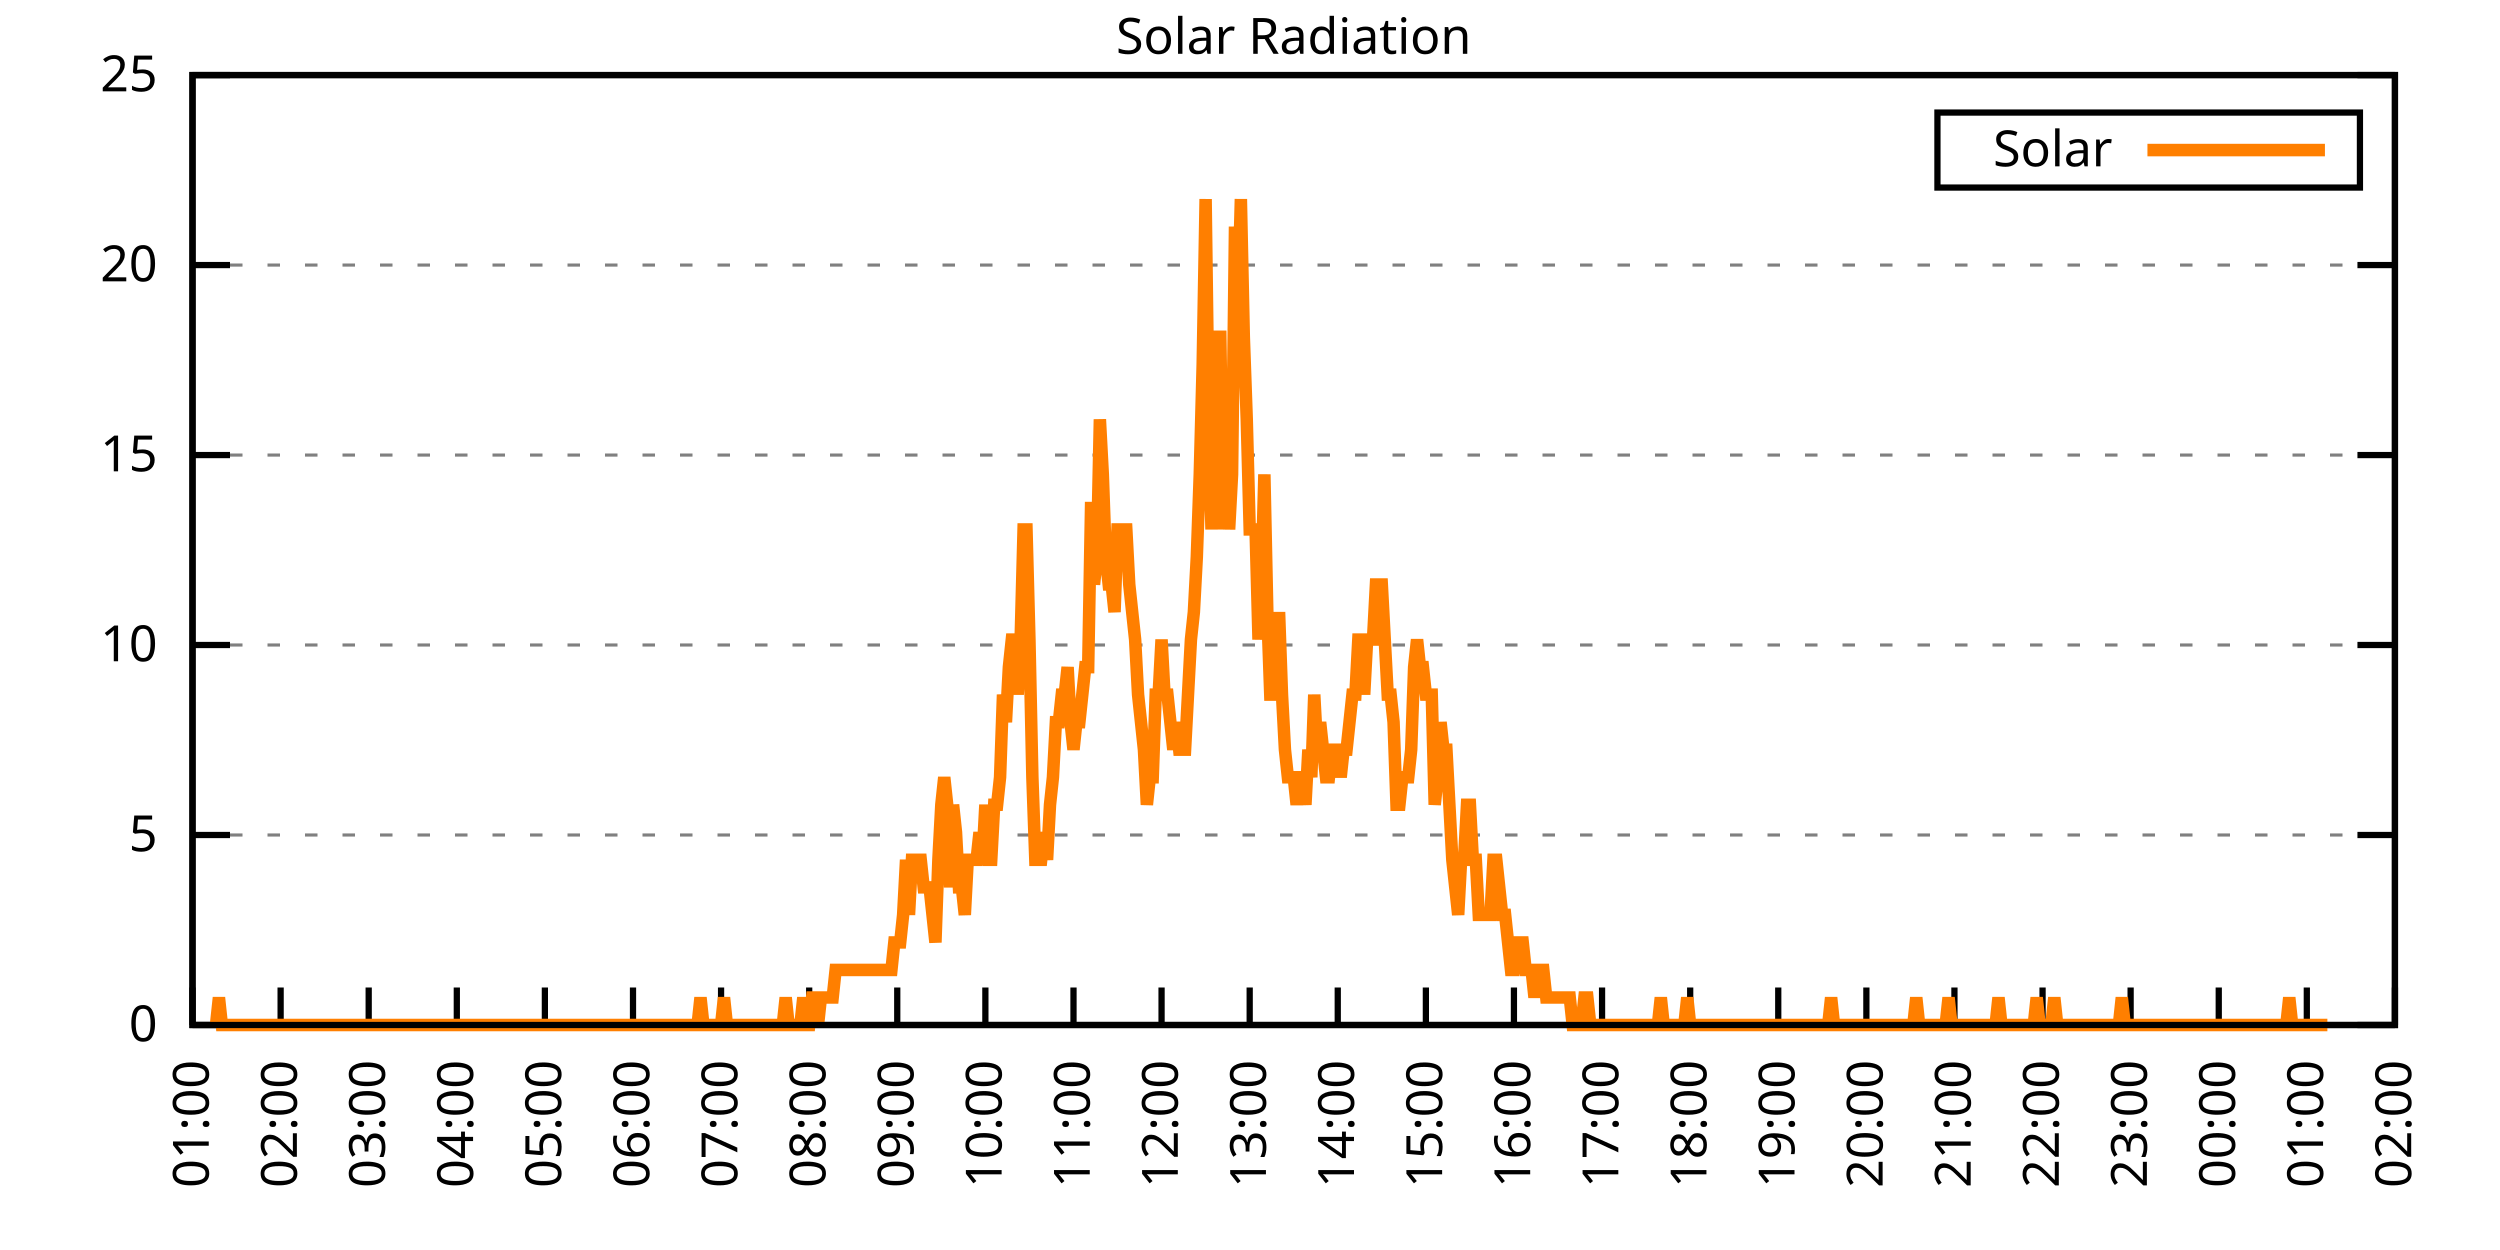
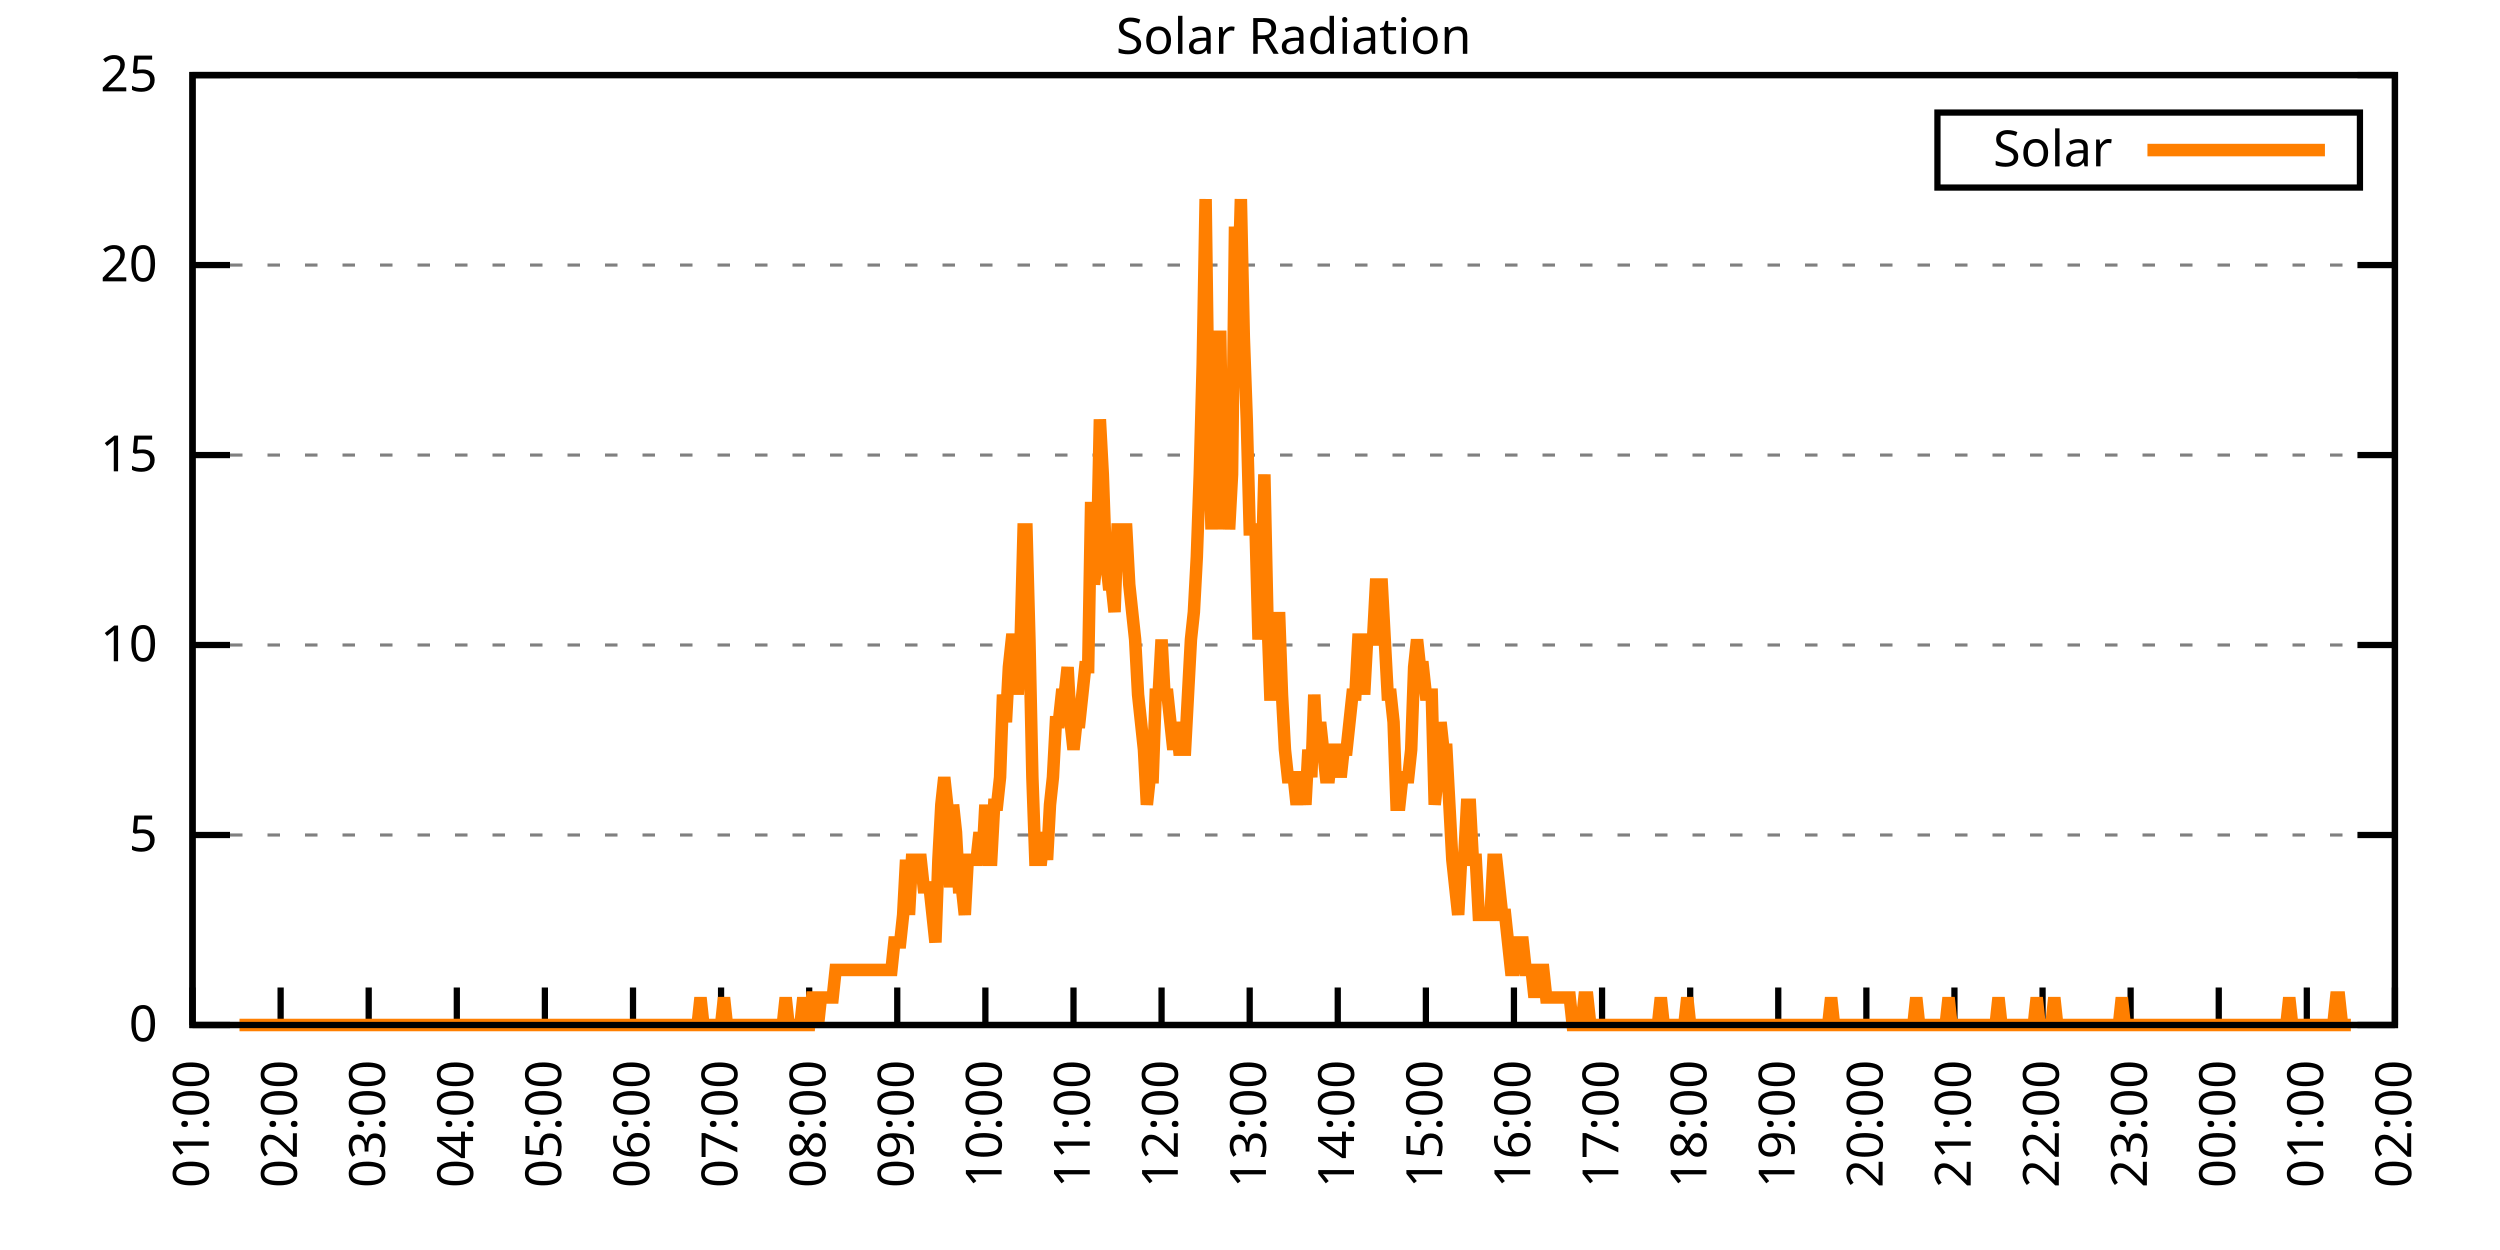
<svg xmlns="http://www.w3.org/2000/svg" xmlns:xlink="http://www.w3.org/1999/xlink" width="400" height="200" viewBox="0 0 400 200">
  <g id="gnuplot_canvas">
    <rect x="0" y="0" width="400" height="200" fill="none" />
    <defs>
      <circle id="gpDot" r="0.5" stroke-width="0.5" stroke="currentColor" />
      <path id="gpPt0" stroke-width="0.333" stroke="currentColor" d="M-1,0 h2 M0,-1 v2" />
      <path id="gpPt1" stroke-width="0.333" stroke="currentColor" d="M-1,-1 L1,1 M1,-1 L-1,1" />
      <path id="gpPt2" stroke-width="0.333" stroke="currentColor" d="M-1,0 L1,0 M0,-1 L0,1 M-1,-1 L1,1 M-1,1 L1,-1" />
      <rect id="gpPt3" stroke-width="0.333" stroke="currentColor" x="-1" y="-1" width="2" height="2" />
      <rect id="gpPt4" stroke-width="0.333" stroke="currentColor" fill="currentColor" x="-1" y="-1" width="2" height="2" />
      <circle id="gpPt5" stroke-width="0.333" stroke="currentColor" cx="0" cy="0" r="1" />
      <use xlink:href="#gpPt5" id="gpPt6" fill="currentColor" stroke="none" />
      <path id="gpPt7" stroke-width="0.333" stroke="currentColor" d="M0,-1.33 L-1.33,0.67 L1.33,0.67 z" />
      <use xlink:href="#gpPt7" id="gpPt8" fill="currentColor" stroke="none" />
      <use xlink:href="#gpPt7" id="gpPt9" stroke="currentColor" transform="rotate(180)" />
      <use xlink:href="#gpPt9" id="gpPt10" fill="currentColor" stroke="none" />
      <use xlink:href="#gpPt3" id="gpPt11" stroke="currentColor" transform="rotate(45)" />
      <use xlink:href="#gpPt11" id="gpPt12" fill="currentColor" stroke="none" />
      <path id="gpPt13" stroke-width="0.333" stroke="currentColor" d="M0,1.330 L1.265,0.411 L0.782,-1.067 L-0.782,-1.076 L-1.265,0.411 z" />
      <use xlink:href="#gpPt13" id="gpPt14" fill="currentColor" stroke="none" />
      <filter id="textbox" filterUnits="objectBoundingBox" x="0" y="0" height="1" width="1">
        <feFlood flood-color="white" flood-opacity="1" result="bgnd" />
        <feComposite in="SourceGraphic" in2="bgnd" operator="atop" />
      </filter>
      <filter id="greybox" filterUnits="objectBoundingBox" x="0" y="0" height="1" width="1">
        <feFlood flood-color="lightgrey" flood-opacity="1" result="grey" />
        <feComposite in="SourceGraphic" in2="grey" operator="atop" />
      </filter>
    </defs>
    <g fill="none" color="white" stroke="currentColor" stroke-width="1.00" stroke-linecap="butt" stroke-linejoin="miter">
</g>
    <g fill="none" color="black" stroke="currentColor" stroke-width="1.00" stroke-linecap="butt" stroke-linejoin="miter">
      <g stroke="none" shape-rendering="crispEdges">
        <polygon fill="rgb(255, 255, 255)" points="30.80,164.00 383.18,164.00 383.18,12.02 30.80,12.02 " />
      </g>
    </g>
    <g fill="none" color="black" stroke="currentColor" stroke-width="1.00" stroke-linecap="butt" stroke-linejoin="miter">
</g>
    <g fill="none" color="black" stroke="black" stroke-width="0.50" stroke-linecap="butt" stroke-linejoin="miter">
</g>
    <g fill="none" color="gray" stroke="currentColor" stroke-width="0.50" stroke-linecap="butt" stroke-linejoin="miter">
      <path stroke="gray" stroke-dasharray="2,4" class="gridline" d="M30.80,164.00 L383.19,164.00  " />
    </g>
    <g fill="none" color="gray" stroke="gray" stroke-width="1.00" stroke-linecap="butt" stroke-linejoin="miter">
</g>
    <g fill="none" color="black" stroke="currentColor" stroke-width="1.00" stroke-linecap="butt" stroke-linejoin="miter">
      <path stroke="black" d="M30.80,164.00 L36.80,164.00 M383.19,164.00 L377.19,164.00  " />
      <g transform="translate(25.20,166.60)" stroke="none" fill="black" font-family="Sans" font-size="8.00" text-anchor="end">
        <text>
          <tspan font-family="Sans"> 0</tspan>
        </text>
      </g>
    </g>
    <g fill="none" color="black" stroke="currentColor" stroke-width="1.00" stroke-linecap="butt" stroke-linejoin="miter">
</g>
    <g fill="none" color="black" stroke="black" stroke-width="0.50" stroke-linecap="butt" stroke-linejoin="miter">
</g>
    <g fill="none" color="gray" stroke="currentColor" stroke-width="0.50" stroke-linecap="butt" stroke-linejoin="miter">
      <path stroke="gray" stroke-dasharray="2,4" class="gridline" d="M30.80,133.60 L383.19,133.60  " />
    </g>
    <g fill="none" color="gray" stroke="gray" stroke-width="1.00" stroke-linecap="butt" stroke-linejoin="miter">
</g>
    <g fill="none" color="black" stroke="currentColor" stroke-width="1.00" stroke-linecap="butt" stroke-linejoin="miter">
      <path stroke="black" d="M30.80,133.60 L36.80,133.60 M383.19,133.60 L377.19,133.60  " />
      <g transform="translate(25.20,136.20)" stroke="none" fill="black" font-family="Sans" font-size="8.00" text-anchor="end">
        <text>
          <tspan font-family="Sans"> 5</tspan>
        </text>
      </g>
    </g>
    <g fill="none" color="black" stroke="currentColor" stroke-width="1.00" stroke-linecap="butt" stroke-linejoin="miter">
</g>
    <g fill="none" color="black" stroke="black" stroke-width="0.50" stroke-linecap="butt" stroke-linejoin="miter">
</g>
    <g fill="none" color="gray" stroke="currentColor" stroke-width="0.50" stroke-linecap="butt" stroke-linejoin="miter">
      <path stroke="gray" stroke-dasharray="2,4" class="gridline" d="M30.80,103.20 L383.19,103.20  " />
    </g>
    <g fill="none" color="gray" stroke="gray" stroke-width="1.00" stroke-linecap="butt" stroke-linejoin="miter">
</g>
    <g fill="none" color="black" stroke="currentColor" stroke-width="1.00" stroke-linecap="butt" stroke-linejoin="miter">
      <path stroke="black" d="M30.80,103.20 L36.80,103.20 M383.19,103.20 L377.19,103.20  " />
      <g transform="translate(25.20,105.80)" stroke="none" fill="black" font-family="Sans" font-size="8.00" text-anchor="end">
        <text>
          <tspan font-family="Sans"> 10</tspan>
        </text>
      </g>
    </g>
    <g fill="none" color="black" stroke="currentColor" stroke-width="1.00" stroke-linecap="butt" stroke-linejoin="miter">
</g>
    <g fill="none" color="black" stroke="black" stroke-width="0.50" stroke-linecap="butt" stroke-linejoin="miter">
</g>
    <g fill="none" color="gray" stroke="currentColor" stroke-width="0.50" stroke-linecap="butt" stroke-linejoin="miter">
      <path stroke="gray" stroke-dasharray="2,4" class="gridline" d="M30.80,72.81 L383.19,72.81  " />
    </g>
    <g fill="none" color="gray" stroke="gray" stroke-width="1.00" stroke-linecap="butt" stroke-linejoin="miter">
</g>
    <g fill="none" color="black" stroke="currentColor" stroke-width="1.00" stroke-linecap="butt" stroke-linejoin="miter">
      <path stroke="black" d="M30.80,72.81 L36.80,72.81 M383.19,72.81 L377.19,72.81  " />
      <g transform="translate(25.20,75.41)" stroke="none" fill="black" font-family="Sans" font-size="8.00" text-anchor="end">
        <text>
          <tspan font-family="Sans"> 15</tspan>
        </text>
      </g>
    </g>
    <g fill="none" color="black" stroke="currentColor" stroke-width="1.00" stroke-linecap="butt" stroke-linejoin="miter">
</g>
    <g fill="none" color="black" stroke="black" stroke-width="0.50" stroke-linecap="butt" stroke-linejoin="miter">
</g>
    <g fill="none" color="gray" stroke="currentColor" stroke-width="0.50" stroke-linecap="butt" stroke-linejoin="miter">
      <path stroke="gray" stroke-dasharray="2,4" class="gridline" d="M30.80,42.41 L383.19,42.41  " />
    </g>
    <g fill="none" color="gray" stroke="gray" stroke-width="1.00" stroke-linecap="butt" stroke-linejoin="miter">
</g>
    <g fill="none" color="black" stroke="currentColor" stroke-width="1.00" stroke-linecap="butt" stroke-linejoin="miter">
      <path stroke="black" d="M30.80,42.41 L36.80,42.41 M383.19,42.41 L377.19,42.41  " />
      <g transform="translate(25.20,45.01)" stroke="none" fill="black" font-family="Sans" font-size="8.00" text-anchor="end">
        <text>
          <tspan font-family="Sans"> 20</tspan>
        </text>
      </g>
    </g>
    <g fill="none" color="black" stroke="currentColor" stroke-width="1.00" stroke-linecap="butt" stroke-linejoin="miter">
</g>
    <g fill="none" color="black" stroke="black" stroke-width="0.50" stroke-linecap="butt" stroke-linejoin="miter">
</g>
    <g fill="none" color="gray" stroke="currentColor" stroke-width="0.50" stroke-linecap="butt" stroke-linejoin="miter">
      <path stroke="gray" stroke-dasharray="2,4" class="gridline" d="M30.80,12.01 L383.19,12.01  " />
    </g>
    <g fill="none" color="gray" stroke="gray" stroke-width="1.00" stroke-linecap="butt" stroke-linejoin="miter">
</g>
    <g fill="none" color="black" stroke="currentColor" stroke-width="1.00" stroke-linecap="butt" stroke-linejoin="miter">
      <path stroke="black" d="M30.80,12.01 L36.80,12.01 M383.19,12.01 L377.19,12.01  " />
      <g transform="translate(25.20,14.61)" stroke="none" fill="black" font-family="Sans" font-size="8.00" text-anchor="end">
        <text>
          <tspan font-family="Sans"> 25</tspan>
        </text>
      </g>
    </g>
    <g fill="none" color="black" stroke="currentColor" stroke-width="1.00" stroke-linecap="butt" stroke-linejoin="miter">
      <path stroke="black" d="M30.80,164.00 L30.80,158.00  " />
      <g transform="translate(33.40,169.60) rotate(270.00)" stroke="none" fill="black" font-family="Sans" font-size="8.00" text-anchor="end">
        <text>
          <tspan font-family="Sans">01:00</tspan>
        </text>
      </g>
    </g>
    <g fill="none" color="black" stroke="currentColor" stroke-width="1.00" stroke-linecap="butt" stroke-linejoin="miter">
      <path stroke="black" d="M44.90,164.00 L44.90,158.00  " />
      <g transform="translate(47.50,169.60) rotate(270.00)" stroke="none" fill="black" font-family="Sans" font-size="8.00" text-anchor="end">
        <text>
          <tspan font-family="Sans">02:00</tspan>
        </text>
      </g>
    </g>
    <g fill="none" color="black" stroke="currentColor" stroke-width="1.00" stroke-linecap="butt" stroke-linejoin="miter">
      <path stroke="black" d="M58.99,164.00 L58.99,158.00  " />
      <g transform="translate(61.59,169.60) rotate(270.00)" stroke="none" fill="black" font-family="Sans" font-size="8.00" text-anchor="end">
        <text>
          <tspan font-family="Sans">03:00</tspan>
        </text>
      </g>
    </g>
    <g fill="none" color="black" stroke="currentColor" stroke-width="1.00" stroke-linecap="butt" stroke-linejoin="miter">
      <path stroke="black" d="M73.09,164.00 L73.09,158.00  " />
      <g transform="translate(75.69,169.60) rotate(270.00)" stroke="none" fill="black" font-family="Sans" font-size="8.00" text-anchor="end">
        <text>
          <tspan font-family="Sans">04:00</tspan>
        </text>
      </g>
    </g>
    <g fill="none" color="black" stroke="currentColor" stroke-width="1.00" stroke-linecap="butt" stroke-linejoin="miter">
      <path stroke="black" d="M87.18,164.00 L87.18,158.00  " />
      <g transform="translate(89.78,169.60) rotate(270.00)" stroke="none" fill="black" font-family="Sans" font-size="8.00" text-anchor="end">
        <text>
          <tspan font-family="Sans">05:00</tspan>
        </text>
      </g>
    </g>
    <g fill="none" color="black" stroke="currentColor" stroke-width="1.00" stroke-linecap="butt" stroke-linejoin="miter">
      <path stroke="black" d="M101.28,164.00 L101.28,158.00  " />
      <g transform="translate(103.88,169.60) rotate(270.00)" stroke="none" fill="black" font-family="Sans" font-size="8.00" text-anchor="end">
        <text>
          <tspan font-family="Sans">06:00</tspan>
        </text>
      </g>
    </g>
    <g fill="none" color="black" stroke="currentColor" stroke-width="1.00" stroke-linecap="butt" stroke-linejoin="miter">
      <path stroke="black" d="M115.37,164.00 L115.37,158.00  " />
      <g transform="translate(117.97,169.60) rotate(270.00)" stroke="none" fill="black" font-family="Sans" font-size="8.00" text-anchor="end">
        <text>
          <tspan font-family="Sans">07:00</tspan>
        </text>
      </g>
    </g>
    <g fill="none" color="black" stroke="currentColor" stroke-width="1.00" stroke-linecap="butt" stroke-linejoin="miter">
      <path stroke="black" d="M129.47,164.00 L129.47,158.00  " />
      <g transform="translate(132.07,169.60) rotate(270.00)" stroke="none" fill="black" font-family="Sans" font-size="8.00" text-anchor="end">
        <text>
          <tspan font-family="Sans">08:00</tspan>
        </text>
      </g>
    </g>
    <g fill="none" color="black" stroke="currentColor" stroke-width="1.00" stroke-linecap="butt" stroke-linejoin="miter">
      <path stroke="black" d="M143.56,164.00 L143.56,158.00  " />
      <g transform="translate(146.16,169.60) rotate(270.00)" stroke="none" fill="black" font-family="Sans" font-size="8.00" text-anchor="end">
        <text>
          <tspan font-family="Sans">09:00</tspan>
        </text>
      </g>
    </g>
    <g fill="none" color="black" stroke="currentColor" stroke-width="1.00" stroke-linecap="butt" stroke-linejoin="miter">
      <path stroke="black" d="M157.66,164.00 L157.66,158.00  " />
      <g transform="translate(160.26,169.60) rotate(270.00)" stroke="none" fill="black" font-family="Sans" font-size="8.00" text-anchor="end">
        <text>
          <tspan font-family="Sans">10:00</tspan>
        </text>
      </g>
    </g>
    <g fill="none" color="black" stroke="currentColor" stroke-width="1.00" stroke-linecap="butt" stroke-linejoin="miter">
      <path stroke="black" d="M171.76,164.00 L171.76,158.00  " />
      <g transform="translate(174.36,169.60) rotate(270.00)" stroke="none" fill="black" font-family="Sans" font-size="8.00" text-anchor="end">
        <text>
          <tspan font-family="Sans">11:00</tspan>
        </text>
      </g>
    </g>
    <g fill="none" color="black" stroke="currentColor" stroke-width="1.00" stroke-linecap="butt" stroke-linejoin="miter">
      <path stroke="black" d="M185.85,164.00 L185.85,158.00  " />
      <g transform="translate(188.45,169.60) rotate(270.00)" stroke="none" fill="black" font-family="Sans" font-size="8.00" text-anchor="end">
        <text>
          <tspan font-family="Sans">12:00</tspan>
        </text>
      </g>
    </g>
    <g fill="none" color="black" stroke="currentColor" stroke-width="1.00" stroke-linecap="butt" stroke-linejoin="miter">
      <path stroke="black" d="M199.95,164.00 L199.95,158.00  " />
      <g transform="translate(202.55,169.60) rotate(270.00)" stroke="none" fill="black" font-family="Sans" font-size="8.00" text-anchor="end">
        <text>
          <tspan font-family="Sans">13:00</tspan>
        </text>
      </g>
    </g>
    <g fill="none" color="black" stroke="currentColor" stroke-width="1.00" stroke-linecap="butt" stroke-linejoin="miter">
      <path stroke="black" d="M214.04,164.00 L214.04,158.00  " />
      <g transform="translate(216.64,169.60) rotate(270.00)" stroke="none" fill="black" font-family="Sans" font-size="8.00" text-anchor="end">
        <text>
          <tspan font-family="Sans">14:00</tspan>
        </text>
      </g>
    </g>
    <g fill="none" color="black" stroke="currentColor" stroke-width="1.00" stroke-linecap="butt" stroke-linejoin="miter">
      <path stroke="black" d="M228.14,164.00 L228.14,158.00  " />
      <g transform="translate(230.74,169.60) rotate(270.00)" stroke="none" fill="black" font-family="Sans" font-size="8.00" text-anchor="end">
        <text>
          <tspan font-family="Sans">15:00</tspan>
        </text>
      </g>
    </g>
    <g fill="none" color="black" stroke="currentColor" stroke-width="1.00" stroke-linecap="butt" stroke-linejoin="miter">
      <path stroke="black" d="M242.23,164.00 L242.23,158.00  " />
      <g transform="translate(244.83,169.60) rotate(270.00)" stroke="none" fill="black" font-family="Sans" font-size="8.00" text-anchor="end">
        <text>
          <tspan font-family="Sans">16:00</tspan>
        </text>
      </g>
    </g>
    <g fill="none" color="black" stroke="currentColor" stroke-width="1.00" stroke-linecap="butt" stroke-linejoin="miter">
      <path stroke="black" d="M256.33,164.00 L256.33,158.00  " />
      <g transform="translate(258.93,169.60) rotate(270.00)" stroke="none" fill="black" font-family="Sans" font-size="8.00" text-anchor="end">
        <text>
          <tspan font-family="Sans">17:00</tspan>
        </text>
      </g>
    </g>
    <g fill="none" color="black" stroke="currentColor" stroke-width="1.00" stroke-linecap="butt" stroke-linejoin="miter">
      <path stroke="black" d="M270.43,164.00 L270.43,158.00  " />
      <g transform="translate(273.03,169.60) rotate(270.00)" stroke="none" fill="black" font-family="Sans" font-size="8.00" text-anchor="end">
        <text>
          <tspan font-family="Sans">18:00</tspan>
        </text>
      </g>
    </g>
    <g fill="none" color="black" stroke="currentColor" stroke-width="1.00" stroke-linecap="butt" stroke-linejoin="miter">
      <path stroke="black" d="M284.52,164.00 L284.52,158.00  " />
      <g transform="translate(287.12,169.60) rotate(270.00)" stroke="none" fill="black" font-family="Sans" font-size="8.00" text-anchor="end">
        <text>
          <tspan font-family="Sans">19:00</tspan>
        </text>
      </g>
    </g>
    <g fill="none" color="black" stroke="currentColor" stroke-width="1.00" stroke-linecap="butt" stroke-linejoin="miter">
      <path stroke="black" d="M298.62,164.00 L298.62,158.00  " />
      <g transform="translate(301.22,169.60) rotate(270.00)" stroke="none" fill="black" font-family="Sans" font-size="8.00" text-anchor="end">
        <text>
          <tspan font-family="Sans">20:00</tspan>
        </text>
      </g>
    </g>
    <g fill="none" color="black" stroke="currentColor" stroke-width="1.00" stroke-linecap="butt" stroke-linejoin="miter">
      <path stroke="black" d="M312.71,164.00 L312.71,158.00  " />
      <g transform="translate(315.31,169.60) rotate(270.00)" stroke="none" fill="black" font-family="Sans" font-size="8.00" text-anchor="end">
        <text>
          <tspan font-family="Sans">21:00</tspan>
        </text>
      </g>
    </g>
    <g fill="none" color="black" stroke="currentColor" stroke-width="1.00" stroke-linecap="butt" stroke-linejoin="miter">
      <path stroke="black" d="M326.81,164.00 L326.81,158.00  " />
      <g transform="translate(329.41,169.60) rotate(270.00)" stroke="none" fill="black" font-family="Sans" font-size="8.00" text-anchor="end">
        <text>
          <tspan font-family="Sans">22:00</tspan>
        </text>
      </g>
    </g>
    <g fill="none" color="black" stroke="currentColor" stroke-width="1.00" stroke-linecap="butt" stroke-linejoin="miter">
      <path stroke="black" d="M340.90,164.00 L340.90,158.00  " />
      <g transform="translate(343.50,169.60) rotate(270.00)" stroke="none" fill="black" font-family="Sans" font-size="8.00" text-anchor="end">
        <text>
          <tspan font-family="Sans">23:00</tspan>
        </text>
      </g>
    </g>
    <g fill="none" color="black" stroke="currentColor" stroke-width="1.00" stroke-linecap="butt" stroke-linejoin="miter">
      <path stroke="black" d="M355.00,164.00 L355.00,158.00  " />
      <g transform="translate(357.60,169.60) rotate(270.00)" stroke="none" fill="black" font-family="Sans" font-size="8.00" text-anchor="end">
        <text>
          <tspan font-family="Sans">00:00</tspan>
        </text>
      </g>
    </g>
    <g fill="none" color="black" stroke="currentColor" stroke-width="1.00" stroke-linecap="butt" stroke-linejoin="miter">
      <path stroke="black" d="M369.09,164.00 L369.09,158.00  " />
      <g transform="translate(371.69,169.60) rotate(270.00)" stroke="none" fill="black" font-family="Sans" font-size="8.00" text-anchor="end">
        <text>
          <tspan font-family="Sans">01:00</tspan>
        </text>
      </g>
    </g>
    <g fill="none" color="black" stroke="currentColor" stroke-width="1.00" stroke-linecap="butt" stroke-linejoin="miter">
      <path stroke="black" d="M383.19,164.00 L383.19,158.00  " />
      <g transform="translate(385.79,169.60) rotate(270.00)" stroke="none" fill="black" font-family="Sans" font-size="8.00" text-anchor="end">
        <text>
          <tspan font-family="Sans">02:00</tspan>
        </text>
      </g>
    </g>
    <g fill="none" color="black" stroke="currentColor" stroke-width="1.00" stroke-linecap="butt" stroke-linejoin="miter">
</g>
    <g fill="none" color="black" stroke="currentColor" stroke-width="1.00" stroke-linecap="butt" stroke-linejoin="miter">
      <path stroke="black" d="M30.80,12.01 L30.80,164.00 L383.19,164.00 L383.19,12.01 L30.80,12.01 Z  " />
    </g>
    <g fill="none" color="black" stroke="currentColor" stroke-width="1.00" stroke-linecap="butt" stroke-linejoin="miter">
</g>
    <g fill="none" color="black" stroke="currentColor" stroke-width="1.00" stroke-linecap="butt" stroke-linejoin="miter">
      <path stroke="black" d="M309.99,30.01 L309.99,18.01 L377.59,18.01 L377.59,30.01 L309.99,30.01 Z  " />
    </g>
    <g id="Solar_Radiation_plot_1">
      <g fill="none" color="white" stroke="black" stroke-width="2.00" stroke-linecap="butt" stroke-linejoin="miter">
</g>
      <g fill="none" color="black" stroke="currentColor" stroke-width="2.00" stroke-linecap="butt" stroke-linejoin="miter">
        <g transform="translate(337.99,26.61)" stroke="none" fill="black" font-family="Sans" font-size="8.00" text-anchor="end">
          <text>
            <tspan font-family="Sans">Solar</tspan>
          </text>
        </g>
      </g>
      <g fill="none" color="black" stroke="currentColor" stroke-width="2.00" stroke-linecap="butt" stroke-linejoin="miter">
-         <path stroke="rgb(255, 127,   0)" d="M343.59,24.01 L371.99,24.01 M34.56,164.00 L35.03,159.60 L35.50,164.00 L35.97,164.00 L36.44,164.00 L36.91,164.00   L37.38,164.00 L37.85,164.00 L38.32,164.00 L38.79,164.00 L39.26,164.00 L39.73,164.00 L40.20,164.00 L40.67,164.00   L41.14,164.00 L41.61,164.00 L42.08,164.00 L42.55,164.00 L43.02,164.00 L43.49,164.00 L43.96,164.00 L44.43,164.00   L44.90,164.00 L45.37,164.00 L45.84,164.00 L46.31,164.00 L46.78,164.00 L47.24,164.00 L47.71,164.00 L48.18,164.00   L48.65,164.00 L49.12,164.00 L49.59,164.00 L50.06,164.00 L50.53,164.00 L51.00,164.00 L51.47,164.00 L51.94,164.00   L52.41,164.00 L52.88,164.00 L53.35,164.00 L53.82,164.00 L54.29,164.00 L54.76,164.00 L55.23,164.00 L55.70,164.00   L56.17,164.00 L56.64,164.00 L57.11,164.00 L57.58,164.00 L58.05,164.00 L58.52,164.00 L58.99,164.00 L59.46,164.00   L59.93,164.00 L60.40,164.00 L60.87,164.00 L61.34,164.00 L61.81,164.00 L62.28,164.00 L62.75,164.00 L63.22,164.00   L63.69,164.00 L64.16,164.00 L64.63,164.00 L65.10,164.00 L65.57,164.00 L66.04,164.00 L66.51,164.00 L66.98,164.00   L67.45,164.00 L67.92,164.00 L68.39,164.00 L68.86,164.00 L69.33,164.00 L69.80,164.00 L70.27,164.00 L70.74,164.00   L71.21,164.00 L71.68,164.00 L72.15,164.00 L72.62,164.00 L73.09,164.00 L73.56,164.00 L74.03,164.00 L74.50,164.00   L74.97,164.00 L75.44,164.00 L75.91,164.00 L76.38,164.00 L76.85,164.00 L77.32,164.00 L77.79,164.00 L78.26,164.00   L78.73,164.00 L79.19,164.00 L79.66,164.00 L80.13,164.00 L80.60,164.00 L81.07,164.00 L81.54,164.00 L82.01,164.00   L82.48,164.00 L82.95,164.00 L83.42,164.00 L83.89,164.00 L84.36,164.00 L84.83,164.00 L85.30,164.00 L85.77,164.00   L86.24,164.00 L86.71,164.00 L87.18,164.00 L87.65,164.00 L88.12,164.00 L88.59,164.00 L89.06,164.00 L89.53,164.00   L90.00,164.00 L90.47,164.00 L90.94,164.00 L91.41,164.00 L91.88,164.00 L92.35,164.00 L92.82,164.00 L93.29,164.00   L93.76,164.00 L94.23,164.00 L94.70,164.00 L95.17,164.00 L95.64,164.00 L96.11,164.00 L96.58,164.00 L97.05,164.00   L97.52,164.00 L97.99,164.00 L98.46,164.00 L98.93,164.00 L99.40,164.00 L99.87,164.00 L100.34,164.00 L100.81,164.00   L101.28,164.00 L101.75,164.00 L102.22,164.00 L102.69,164.00 L103.16,164.00 L103.63,164.00 L104.10,164.00 L104.57,164.00   L105.04,164.00 L105.51,164.00 L105.98,164.00 L106.45,164.00 L106.92,164.00 L107.39,164.00 L107.86,164.00 L108.33,164.00   L108.80,164.00 L109.27,164.00 L109.74,164.00 L110.21,164.00 L110.68,164.00 L111.14,164.00 L111.61,164.00 L112.08,159.60   L112.55,164.00 L113.02,164.00 L113.49,164.00 L113.96,164.00 L114.43,164.00 L114.90,164.00 L115.37,164.00 L115.84,159.60   L116.31,164.00 L116.78,164.00 L117.25,164.00 L117.72,164.00 L118.19,164.00 L118.66,164.00 L119.13,164.00 L119.60,164.00   L120.07,164.00 L120.54,164.00 L121.01,164.00 L121.48,164.00 L121.95,164.00 L122.42,164.00 L122.89,164.00 L123.36,164.00   L123.83,164.00 L124.30,164.00 L124.77,164.00 L125.24,164.00 L125.71,159.60 L126.18,164.00 L126.65,164.00 L127.12,164.00   L127.59,164.00 L128.06,164.00 L128.53,159.60 L129.00,164.00 L129.47,164.00 L129.94,159.60 L130.41,159.60 L130.88,164.00   L131.35,159.60 L131.82,159.60 L132.29,159.60 L132.76,159.60 L133.23,159.60 L133.70,155.19 L134.17,155.19 L134.64,155.19   L135.11,155.19 L135.58,155.19 L136.05,155.19 L136.52,155.19 L136.99,155.19 L137.46,155.19 L137.93,155.19 L138.40,155.19   L138.87,155.19 L139.34,155.19 L139.81,155.19 L140.28,155.19 L140.75,155.19 L141.22,155.19 L141.69,155.19 L142.16,155.19   L142.63,155.19 L143.09,150.79 L143.56,150.79 L144.03,150.79 L144.50,146.38 L144.97,137.57 L145.44,146.38 L145.91,137.57   L146.38,137.57 L146.85,137.57 L147.32,137.57 L147.79,141.98 L148.26,141.98 L148.73,141.98 L149.20,146.38 L149.67,150.79   L150.14,137.57 L150.61,128.76 L151.08,124.36 L151.55,128.76 L152.02,141.98 L152.49,128.76 L152.96,133.17 L153.43,141.98   L153.90,141.98 L154.37,146.38 L154.84,137.57 L155.31,137.57 L155.78,137.57 L156.25,137.57 L156.72,133.17 L157.19,137.57   L157.66,128.76 L158.13,137.57 L158.60,137.57 L159.07,128.76 L159.54,128.76 L160.01,124.36 L160.48,111.14 L160.95,115.55   L161.42,106.74 L161.89,102.33 L162.36,102.33 L162.83,111.14 L163.30,102.33 L163.77,84.71 L164.24,84.71 L164.71,102.33   L165.18,124.36 L165.65,137.57 L166.12,137.57 L166.59,137.57 L167.06,133.17 L167.53,137.57 L168.00,128.76 L168.47,124.36   L168.94,115.55 L169.41,115.55 L169.88,111.14 L170.35,111.14 L170.82,106.74 L171.29,115.55 L171.76,119.95 L172.23,115.55   L172.70,115.55 L173.17,111.14 L173.64,106.74 L174.11,106.74 L174.58,80.31 L175.04,93.52 L175.51,89.12 L175.98,67.09   L176.45,75.90 L176.92,89.12 L177.39,93.52 L177.86,93.52 L178.33,97.93 L178.80,84.71 L179.27,84.71 L179.74,84.71   L180.21,84.71 L180.68,93.52 L181.15,97.93 L181.62,102.33 L182.09,111.14 L182.56,115.55 L183.03,119.95 L183.50,128.76   L183.97,124.36 L184.44,124.36 L184.91,111.14 L185.38,111.14 L185.85,102.33 L186.32,111.14 L186.79,111.14 L187.26,115.55   L187.73,119.95 L188.20,115.55 L188.67,119.95 L189.14,119.95 L189.61,119.95 L190.08,111.14 L190.55,102.33 L191.02,97.93   L191.49,89.12 L191.96,75.90 L192.43,58.28 L192.90,31.85 L193.37,67.09 L193.84,84.71 L194.31,67.09 L194.78,53.88   L195.25,53.88 L195.72,84.71 L196.19,67.09 L196.66,84.71 L197.13,75.90 L197.60,36.26 L198.07,49.47 L198.54,31.85   L199.01,53.88 L199.48,67.09 L199.95,84.71 L200.42,84.71 L200.89,84.71 L201.36,102.33 L201.83,93.52 L202.30,75.90   L202.77,97.93 L203.24,111.14 L203.71,111.14 L204.18,111.14 L204.65,97.93 L205.12,111.14 L205.59,119.95 L206.06,124.36   L206.53,124.36 L207.00,124.36 L207.46,128.76 L207.93,124.36 L208.40,124.36 L208.87,128.76 L209.34,119.95 L209.81,124.36   L210.28,111.14 L210.75,119.95 L211.22,115.55 L211.69,119.95 L212.16,124.36 L212.63,124.36 L213.10,119.95 L213.57,119.95   L214.04,119.95 L214.51,124.36 L214.98,119.95 L215.45,119.95 L215.92,115.55 L216.39,111.14 L216.86,111.14 L217.33,102.33   L217.80,102.33 L218.27,111.14 L218.74,102.33 L219.21,102.33 L219.68,102.33 L220.15,93.52 L220.62,93.52 L221.09,93.52   L221.56,102.33 L222.03,111.14 L222.50,111.14 L222.97,115.55 L223.44,128.76 L223.91,128.76 L224.38,124.36 L224.85,124.36   L225.32,124.36 L225.79,119.95 L226.26,106.74 L226.73,102.33 L227.20,106.74 L227.67,106.74 L228.14,111.14 L228.61,111.14   L229.08,111.14 L229.55,128.76 L230.02,124.36 L230.49,115.55 L230.96,119.95 L231.43,119.95 L231.90,128.76 L232.37,137.57   L232.84,141.98 L233.31,146.38 L233.78,137.57 L234.25,137.57 L234.72,128.76 L235.19,128.76 L235.66,137.57 L236.13,137.57   L236.60,146.38 L237.07,146.38 L237.54,146.38 L238.01,146.38 L238.48,146.38 L238.95,137.57 L239.41,137.57 L239.88,141.98   L240.35,146.38 L240.82,146.38 L241.29,150.79 L241.76,155.19 L242.23,155.19 L242.70,150.79 L243.17,150.79 L243.64,150.79   L244.11,155.19 L244.58,155.19 L245.05,155.19 L245.52,159.60 L245.99,155.19 L246.46,155.19 L246.93,155.19 L247.40,159.60   L247.87,159.60 L248.34,159.60 L248.81,159.60 L249.28,159.60 L249.75,159.60 L250.22,159.60 L250.69,159.60 L251.16,159.60   L251.63,164.00 L252.10,164.00 L252.57,164.00 L253.04,164.00 L253.51,159.60 L253.98,159.60 L254.45,164.00 L254.92,164.00   L255.39,164.00 L255.86,164.00 L256.33,164.00 L256.80,164.00 L257.27,164.00 L257.74,164.00 L258.21,164.00 L258.68,164.00   L259.15,164.00 L259.62,164.00 L260.09,164.00 L260.56,164.00 L261.03,164.00 L261.50,164.00 L261.97,164.00 L262.44,164.00   L262.91,164.00 L263.38,164.00 L263.85,164.00 L264.32,164.00 L264.79,164.00 L265.26,164.00 L265.73,159.60 L266.20,164.00   L266.67,164.00 L267.14,164.00 L267.61,164.00 L268.08,164.00 L268.55,164.00 L269.02,164.00 L269.49,164.00 L269.96,159.60   L270.43,164.00 L270.90,164.00 L271.36,164.00 L271.83,164.00 L272.30,164.00 L272.77,164.00 L273.24,164.00 L273.71,164.00   L274.18,164.00 L274.65,164.00 L275.12,164.00 L275.59,164.00 L276.06,164.00 L276.53,164.00 L277.00,164.00 L277.47,164.00   L277.94,164.00 L278.41,164.00 L278.88,164.00 L279.35,164.00 L279.82,164.00 L280.29,164.00 L280.76,164.00 L281.23,164.00   L281.70,164.00 L282.17,164.00 L282.64,164.00 L283.11,164.00 L283.58,164.00 L284.05,164.00 L284.52,164.00 L284.99,164.00   L285.46,164.00 L285.93,164.00 L286.40,164.00 L286.87,164.00 L287.34,164.00 L287.81,164.00 L288.28,164.00 L288.75,164.00   L289.22,164.00 L289.69,164.00 L290.16,164.00 L290.63,164.00 L291.10,164.00 L291.57,164.00 L292.04,164.00 L292.51,164.00   L292.98,159.60 L293.45,164.00 L293.92,164.00 L294.39,164.00 L294.86,164.00 L295.33,164.00 L295.80,164.00 L296.27,164.00   L296.74,164.00 L297.21,164.00 L297.68,164.00 L298.15,164.00 L298.62,164.00 L299.09,164.00 L299.56,164.00 L300.03,164.00   L300.50,164.00 L300.97,164.00 L301.44,164.00 L301.91,164.00 L302.38,164.00 L302.85,164.00 L303.31,164.00 L303.78,164.00   L304.25,164.00 L304.72,164.00 L305.19,164.00 L305.66,164.00 L306.13,164.00 L306.60,159.60 L307.07,164.00 L307.54,164.00   L308.01,164.00 L308.48,164.00 L308.95,164.00 L309.42,164.00 L309.89,164.00 L310.36,164.00 L310.83,164.00 L311.30,164.00   L311.77,159.60 L312.24,164.00 L312.71,164.00 L313.18,164.00 L313.65,164.00 L314.12,164.00 L314.59,164.00 L315.06,164.00   L315.53,164.00 L316.00,164.00 L316.47,164.00 L316.94,164.00 L317.41,164.00 L317.88,164.00 L318.35,164.00 L318.82,164.00   L319.29,164.00 L319.76,159.60 L320.23,164.00 L320.70,164.00 L321.17,164.00 L321.64,164.00 L322.11,164.00 L322.58,164.00   L323.05,164.00 L323.52,164.00 L323.99,164.00 L324.46,164.00 L324.93,164.00 L325.40,164.00 L325.87,159.60 L326.34,164.00   L326.81,164.00 L327.28,164.00 L327.75,164.00 L328.22,164.00 L328.69,159.60 L329.16,164.00 L329.63,164.00 L330.10,164.00   L330.57,164.00 L331.04,164.00 L331.51,164.00 L331.98,164.00 L332.45,164.00 L332.92,164.00 L333.39,164.00 L333.86,164.00   L334.33,164.00 L334.80,164.00 L335.26,164.00 L335.73,164.00 L336.20,164.00 L336.67,164.00 L337.14,164.00 L337.61,164.00   L338.08,164.00 L338.55,164.00 L339.02,164.00 L339.49,159.60 L339.96,164.00 L340.43,164.00 L340.90,164.00 L341.37,164.00   L341.84,164.00 L342.31,164.00 L342.78,164.00 L343.25,164.00 L343.72,164.00 L344.19,164.00 L344.66,164.00 L345.13,164.00   L345.60,164.00 L346.07,164.00 L346.54,164.00 L347.01,164.00 L347.48,164.00 L347.95,164.00 L348.42,164.00 L348.89,164.00   L349.36,164.00 L349.83,164.00 L350.30,164.00 L350.77,164.00 L351.24,164.00 L351.71,164.00 L352.18,164.00 L352.65,164.00   L353.12,164.00 L353.59,164.00 L354.06,164.00 L354.53,164.00 L355.00,164.00 L355.47,164.00 L355.94,164.00 L356.41,164.00   L356.88,164.00 L357.35,164.00 L357.82,164.00 L358.29,164.00 L358.76,164.00 L359.23,164.00 L359.70,164.00 L360.17,164.00   L360.64,164.00 L361.11,164.00 L361.58,164.00 L362.05,164.00 L362.52,164.00 L362.99,164.00 L363.46,164.00 L363.93,164.00   L364.40,164.00 L364.87,164.00 L365.34,164.00 L365.81,164.00 L366.28,159.60 L366.75,164.00 L367.21,164.00 L367.68,164.00   L368.15,164.00 L368.62,164.00 L369.09,164.00 L369.56,164.00 L370.03,164.00 L370.50,164.00 L370.97,164.00 L371.44,164.00   L371.91,164.00 L372.38,164.00  " />
+         <path stroke="rgb(255, 127,   0)" d="M343.59,24.01 L371.99,24.01 M38.32,164.00 L38.79,164.00 L39.26,164.00 L39.73,164.00 L40.20,164.00 L40.67,164.00   L41.14,164.00 L41.61,164.00 L42.08,164.00 L42.55,164.00 L43.02,164.00 L43.49,164.00 L43.96,164.00 L44.43,164.00   L44.90,164.00 L45.37,164.00 L45.84,164.00 L46.31,164.00 L46.78,164.00 L47.24,164.00 L47.71,164.00 L48.18,164.00   L48.65,164.00 L49.12,164.00 L49.59,164.00 L50.06,164.00 L50.53,164.00 L51.00,164.00 L51.47,164.00 L51.94,164.00   L52.41,164.00 L52.88,164.00 L53.35,164.00 L53.82,164.00 L54.29,164.00 L54.76,164.00 L55.23,164.00 L55.70,164.00   L56.17,164.00 L56.64,164.00 L57.11,164.00 L57.58,164.00 L58.05,164.00 L58.52,164.00 L58.99,164.00 L59.46,164.00   L59.93,164.00 L60.40,164.00 L60.87,164.00 L61.34,164.00 L61.81,164.00 L62.28,164.00 L62.75,164.00 L63.22,164.00   L63.69,164.00 L64.16,164.00 L64.63,164.00 L65.10,164.00 L65.57,164.00 L66.04,164.00 L66.51,164.00 L66.98,164.00   L67.45,164.00 L67.92,164.00 L68.39,164.00 L68.86,164.00 L69.33,164.00 L69.80,164.00 L70.27,164.00 L70.74,164.00   L71.21,164.00 L71.68,164.00 L72.15,164.00 L72.62,164.00 L73.09,164.00 L73.56,164.00 L74.03,164.00 L74.50,164.00   L74.97,164.00 L75.44,164.00 L75.91,164.00 L76.38,164.00 L76.85,164.00 L77.32,164.00 L77.79,164.00 L78.26,164.00   L78.73,164.00 L79.19,164.00 L79.66,164.00 L80.13,164.00 L80.60,164.00 L81.07,164.00 L81.54,164.00 L82.01,164.00   L82.48,164.00 L82.95,164.00 L83.42,164.00 L83.89,164.00 L84.36,164.00 L84.83,164.00 L85.30,164.00 L85.77,164.00   L86.24,164.00 L86.71,164.00 L87.18,164.00 L87.65,164.00 L88.12,164.00 L88.59,164.00 L89.06,164.00 L89.53,164.00   L90.00,164.00 L90.47,164.00 L90.94,164.00 L91.41,164.00 L91.88,164.00 L92.35,164.00 L92.82,164.00 L93.29,164.00   L93.76,164.00 L94.23,164.00 L94.70,164.00 L95.17,164.00 L95.64,164.00 L96.11,164.00 L96.58,164.00 L97.05,164.00   L97.52,164.00 L97.99,164.00 L98.46,164.00 L98.93,164.00 L99.40,164.00 L99.87,164.00 L100.34,164.00 L100.81,164.00   L101.28,164.00 L101.75,164.00 L102.22,164.00 L102.69,164.00 L103.16,164.00 L103.63,164.00 L104.10,164.00 L104.57,164.00   L105.04,164.00 L105.51,164.00 L105.98,164.00 L106.45,164.00 L106.92,164.00 L107.39,164.00 L107.86,164.00 L108.33,164.00   L108.80,164.00 L109.27,164.00 L109.74,164.00 L110.21,164.00 L110.68,164.00 L111.14,164.00 L111.61,164.00 L112.08,159.60   L112.55,164.00 L113.02,164.00 L113.49,164.00 L113.96,164.00 L114.43,164.00 L114.90,164.00 L115.37,164.00 L115.84,159.60   L116.31,164.00 L116.78,164.00 L117.25,164.00 L117.72,164.00 L118.19,164.00 L118.66,164.00 L119.13,164.00 L119.60,164.00   L120.07,164.00 L120.54,164.00 L121.01,164.00 L121.48,164.00 L121.95,164.00 L122.42,164.00 L122.89,164.00 L123.36,164.00   L123.83,164.00 L124.30,164.00 L124.77,164.00 L125.24,164.00 L125.71,159.60 L126.18,164.00 L126.65,164.00 L127.12,164.00   L127.59,164.00 L128.06,164.00 L128.53,159.60 L129.00,164.00 L129.47,164.00 L129.94,159.60 L130.41,159.60 L130.88,164.00   L131.35,159.60 L131.82,159.60 L132.29,159.60 L132.76,159.60 L133.23,159.60 L133.70,155.19 L134.17,155.19 L134.64,155.19   L135.11,155.19 L135.58,155.19 L136.05,155.19 L136.52,155.19 L136.99,155.19 L137.46,155.19 L137.93,155.19 L138.40,155.19   L138.87,155.19 L139.34,155.19 L139.81,155.19 L140.28,155.19 L140.75,155.19 L141.22,155.19 L141.69,155.19 L142.16,155.19   L142.63,155.19 L143.09,150.79 L143.56,150.79 L144.03,150.79 L144.50,146.38 L144.97,137.57 L145.44,146.38 L145.91,137.57   L146.38,137.57 L146.85,137.57 L147.32,137.57 L147.79,141.98 L148.26,141.98 L148.73,141.98 L149.20,146.38 L149.67,150.79   L150.14,137.57 L150.61,128.76 L151.08,124.36 L151.55,128.76 L152.02,141.98 L152.49,128.76 L152.96,133.17 L153.43,141.98   L153.90,141.98 L154.37,146.38 L154.84,137.57 L155.31,137.57 L155.78,137.57 L156.25,137.57 L156.72,133.17 L157.19,137.57   L157.66,128.76 L158.13,137.57 L158.60,137.57 L159.07,128.76 L159.54,128.76 L160.01,124.36 L160.48,111.14 L160.95,115.55   L161.42,106.74 L161.89,102.33 L162.36,102.33 L162.83,111.14 L163.30,102.33 L163.77,84.71 L164.24,84.71 L164.71,102.33   L165.18,124.36 L165.65,137.57 L166.12,137.57 L166.59,137.57 L167.06,133.17 L167.53,137.57 L168.00,128.76 L168.47,124.36   L168.94,115.55 L169.41,115.55 L169.88,111.14 L170.35,111.14 L170.82,106.74 L171.29,115.55 L171.76,119.95 L172.23,115.55   L172.70,115.55 L173.17,111.14 L173.64,106.74 L174.11,106.74 L174.58,80.31 L175.04,93.52 L175.51,89.12 L175.98,67.09   L176.45,75.90 L176.92,89.12 L177.39,93.52 L177.86,93.52 L178.33,97.93 L178.80,84.71 L179.27,84.71 L179.74,84.71   L180.21,84.71 L180.68,93.52 L181.15,97.93 L181.62,102.33 L182.09,111.14 L182.56,115.55 L183.03,119.95 L183.50,128.76   L183.97,124.36 L184.44,124.36 L184.91,111.14 L185.38,111.14 L185.85,102.33 L186.32,111.14 L186.79,111.14 L187.26,115.55   L187.73,119.95 L188.20,115.55 L188.67,119.95 L189.14,119.95 L189.61,119.95 L190.08,111.14 L190.55,102.33 L191.02,97.93   L191.49,89.12 L191.96,75.90 L192.43,58.28 L192.90,31.85 L193.37,67.09 L193.84,84.71 L194.31,67.09 L194.78,53.88   L195.25,53.88 L195.72,84.71 L196.19,67.09 L196.66,84.71 L197.13,75.90 L197.60,36.26 L198.07,49.47 L198.54,31.85   L199.01,53.88 L199.48,67.09 L199.95,84.71 L200.42,84.71 L200.89,84.71 L201.36,102.33 L201.83,93.52 L202.30,75.90   L202.77,97.93 L203.24,111.14 L203.71,111.14 L204.18,111.14 L204.65,97.93 L205.12,111.14 L205.59,119.95 L206.06,124.36   L206.53,124.36 L207.00,124.36 L207.46,128.76 L207.93,124.36 L208.40,124.36 L208.87,128.76 L209.34,119.95 L209.81,124.36   L210.28,111.14 L210.75,119.95 L211.22,115.55 L211.69,119.95 L212.16,124.36 L212.63,124.36 L213.10,119.95 L213.57,119.95   L214.04,119.95 L214.51,124.36 L214.98,119.95 L215.45,119.95 L215.92,115.55 L216.39,111.14 L216.86,111.14 L217.33,102.33   L217.80,102.33 L218.27,111.14 L218.74,102.33 L219.21,102.33 L219.68,102.33 L220.15,93.52 L220.62,93.52 L221.09,93.52   L221.56,102.33 L222.03,111.14 L222.50,111.14 L222.97,115.55 L223.44,128.76 L223.91,128.76 L224.38,124.36 L224.85,124.36   L225.32,124.36 L225.79,119.95 L226.26,106.74 L226.73,102.33 L227.20,106.74 L227.67,106.74 L228.14,111.14 L228.61,111.14   L229.08,111.14 L229.55,128.76 L230.02,124.36 L230.49,115.55 L230.96,119.95 L231.43,119.95 L231.90,128.76 L232.37,137.57   L232.84,141.98 L233.31,146.38 L233.78,137.57 L234.25,137.57 L234.72,128.76 L235.19,128.76 L235.66,137.57 L236.13,137.57   L236.60,146.38 L237.07,146.38 L237.54,146.38 L238.01,146.38 L238.48,146.38 L238.95,137.57 L239.41,137.57 L239.88,141.98   L240.35,146.38 L240.82,146.38 L241.29,150.79 L241.76,155.19 L242.23,155.19 L242.70,150.79 L243.17,150.79 L243.64,150.79   L244.11,155.19 L244.58,155.19 L245.05,155.19 L245.52,159.60 L245.99,155.19 L246.46,155.19 L246.93,155.19 L247.40,159.60   L247.87,159.60 L248.34,159.60 L248.81,159.60 L249.28,159.60 L249.75,159.60 L250.22,159.60 L250.69,159.60 L251.16,159.60   L251.63,164.00 L252.10,164.00 L252.57,164.00 L253.04,164.00 L253.51,159.60 L253.98,159.60 L254.45,164.00 L254.92,164.00   L255.39,164.00 L255.86,164.00 L256.33,164.00 L256.80,164.00 L257.27,164.00 L257.74,164.00 L258.21,164.00 L258.68,164.00   L259.15,164.00 L259.62,164.00 L260.09,164.00 L260.56,164.00 L261.03,164.00 L261.50,164.00 L261.97,164.00 L262.44,164.00   L262.91,164.00 L263.38,164.00 L263.85,164.00 L264.32,164.00 L264.79,164.00 L265.26,164.00 L265.73,159.60 L266.20,164.00   L266.67,164.00 L267.14,164.00 L267.61,164.00 L268.08,164.00 L268.55,164.00 L269.02,164.00 L269.49,164.00 L269.96,159.60   L270.43,164.00 L270.90,164.00 L271.36,164.00 L271.83,164.00 L272.30,164.00 L272.77,164.00 L273.24,164.00 L273.71,164.00   L274.18,164.00 L274.65,164.00 L275.12,164.00 L275.59,164.00 L276.06,164.00 L276.53,164.00 L277.00,164.00 L277.47,164.00   L277.94,164.00 L278.41,164.00 L278.88,164.00 L279.35,164.00 L279.82,164.00 L280.29,164.00 L280.76,164.00 L281.23,164.00   L281.70,164.00 L282.17,164.00 L282.64,164.00 L283.11,164.00 L283.58,164.00 L284.05,164.00 L284.52,164.00 L284.99,164.00   L285.46,164.00 L285.93,164.00 L286.40,164.00 L286.87,164.00 L287.34,164.00 L287.81,164.00 L288.28,164.00 L288.75,164.00   L289.22,164.00 L289.69,164.00 L290.16,164.00 L290.63,164.00 L291.10,164.00 L291.57,164.00 L292.04,164.00 L292.51,164.00   L292.98,159.60 L293.45,164.00 L293.92,164.00 L294.39,164.00 L294.86,164.00 L295.33,164.00 L295.80,164.00 L296.27,164.00   L296.74,164.00 L297.21,164.00 L297.68,164.00 L298.15,164.00 L298.62,164.00 L299.09,164.00 L299.56,164.00 L300.03,164.00   L300.50,164.00 L300.97,164.00 L301.44,164.00 L301.91,164.00 L302.38,164.00 L302.85,164.00 L303.31,164.00 L303.78,164.00   L304.25,164.00 L304.72,164.00 L305.19,164.00 L305.66,164.00 L306.13,164.00 L306.60,159.60 L307.07,164.00 L307.54,164.00   L308.01,164.00 L308.48,164.00 L308.95,164.00 L309.42,164.00 L309.89,164.00 L310.36,164.00 L310.83,164.00 L311.30,164.00   L311.77,159.60 L312.24,164.00 L312.71,164.00 L313.18,164.00 L313.65,164.00 L314.12,164.00 L314.59,164.00 L315.06,164.00   L315.53,164.00 L316.00,164.00 L316.47,164.00 L316.94,164.00 L317.41,164.00 L317.88,164.00 L318.35,164.00 L318.82,164.00   L319.29,164.00 L319.76,159.60 L320.23,164.00 L320.70,164.00 L321.17,164.00 L321.64,164.00 L322.11,164.00 L322.58,164.00   L323.05,164.00 L323.52,164.00 L323.99,164.00 L324.46,164.00 L324.93,164.00 L325.40,164.00 L325.87,159.60 L326.34,164.00   L326.81,164.00 L327.28,164.00 L327.75,164.00 L328.22,164.00 L328.69,159.60 L329.16,164.00 L329.63,164.00 L330.10,164.00   L330.57,164.00 L331.04,164.00 L331.51,164.00 L331.98,164.00 L332.45,164.00 L332.92,164.00 L333.39,164.00 L333.86,164.00   L334.33,164.00 L334.80,164.00 L335.26,164.00 L335.73,164.00 L336.20,164.00 L336.67,164.00 L337.14,164.00 L337.61,164.00   L338.08,164.00 L338.55,164.00 L339.02,164.00 L339.49,159.60 L339.96,164.00 L340.43,164.00 L340.90,164.00 L341.37,164.00   L341.84,164.00 L342.31,164.00 L342.78,164.00 L343.25,164.00 L343.72,164.00 L344.19,164.00 L344.66,164.00 L345.13,164.00   L345.60,164.00 L346.07,164.00 L346.54,164.00 L347.01,164.00 L347.48,164.00 L347.95,164.00 L348.42,164.00 L348.89,164.00   L349.36,164.00 L349.83,164.00 L350.30,164.00 L350.77,164.00 L351.24,164.00 L351.71,164.00 L352.18,164.00 L352.65,164.00   L353.12,164.00 L353.59,164.00 L354.06,164.00 L354.53,164.00 L355.00,164.00 L355.47,164.00 L355.94,164.00 L356.41,164.00   L356.88,164.00 L357.35,164.00 L357.82,164.00 L358.29,164.00 L358.76,164.00 L359.23,164.00 L359.70,164.00 L360.17,164.00   L360.64,164.00 L361.11,164.00 L361.58,164.00 L362.05,164.00 L362.52,164.00 L362.99,164.00 L363.46,164.00 L363.93,164.00   L364.40,164.00 L364.87,164.00 L365.34,164.00 L365.81,164.00 L366.28,159.60 L366.75,164.00 L367.21,164.00 L367.68,164.00   L368.15,164.00 L368.62,164.00 L369.09,164.00 L369.56,164.00 L370.03,164.00 L370.50,164.00 L370.97,164.00 L371.44,164.00   L371.91,164.00 L372.38,164.00 L372.85,164.00 L373.32,164.00 L373.79,159.60 L374.26,159.60 L374.73,164.00 L375.20,164.00   L375.67,164.00 L376.14,164.00  " />
      </g>
    </g>
    <g fill="none" color="black" stroke="currentColor" stroke-width="2.00" stroke-linecap="butt" stroke-linejoin="miter">
</g>
    <g fill="none" color="black" stroke="black" stroke-width="1.00" stroke-linecap="butt" stroke-linejoin="miter">
</g>
    <g fill="none" color="black" stroke="currentColor" stroke-width="1.00" stroke-linecap="butt" stroke-linejoin="miter">
      <path stroke="black" d="M30.80,12.01 L30.80,164.00 L383.19,164.00 L383.19,12.01 L30.80,12.01 Z  " />
      <g transform="translate(6.80,88.01) rotate(270.00)" stroke="none" fill="black" font-family="Sans" font-size="8.00" text-anchor="middle">
        <text />
      </g>
    </g>
    <g fill="none" color="black" stroke="currentColor" stroke-width="1.00" stroke-linecap="butt" stroke-linejoin="miter">
</g>
    <g fill="none" color="black" stroke="currentColor" stroke-width="1.00" stroke-linecap="butt" stroke-linejoin="miter">
      <g transform="translate(206.99,8.61)" stroke="none" fill="black" font-family="Sans" font-size="8.00" text-anchor="middle">
        <text>
          <tspan font-family="Sans">Solar Radiation</tspan>
        </text>
      </g>
    </g>
    <g fill="none" color="black" stroke="currentColor" stroke-width="1.00" stroke-linecap="butt" stroke-linejoin="miter">
</g>
  </g>
</svg>
